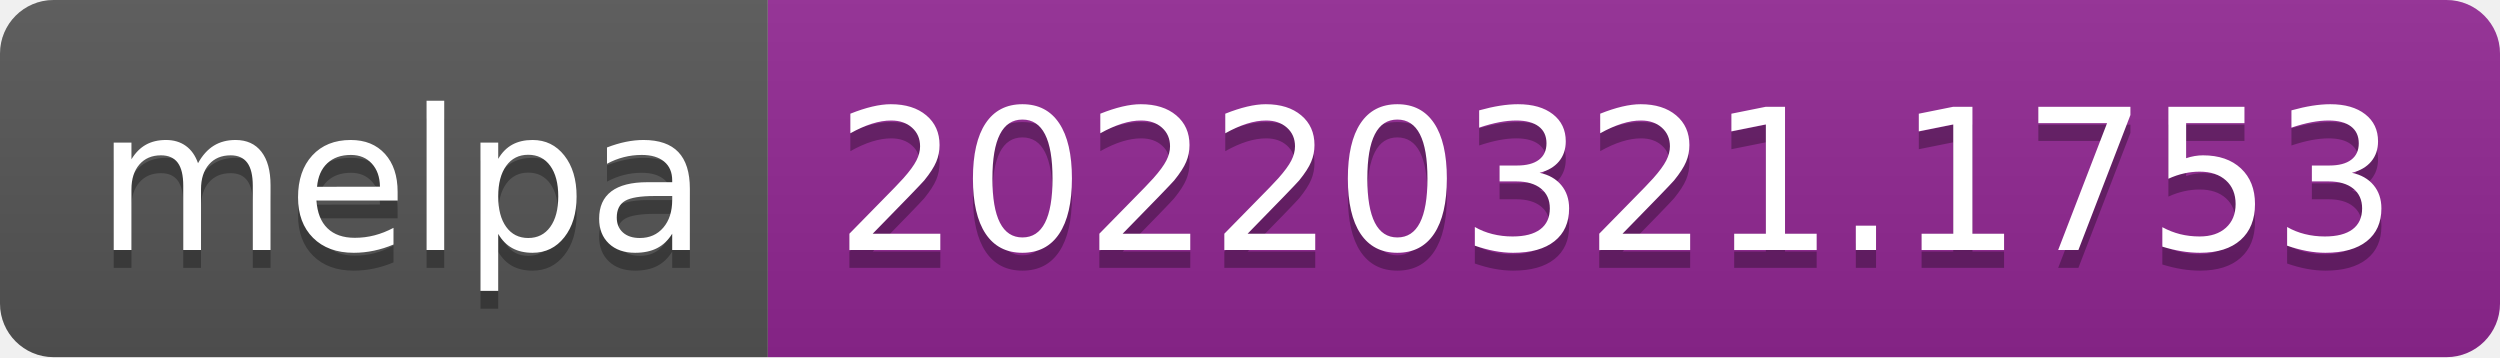
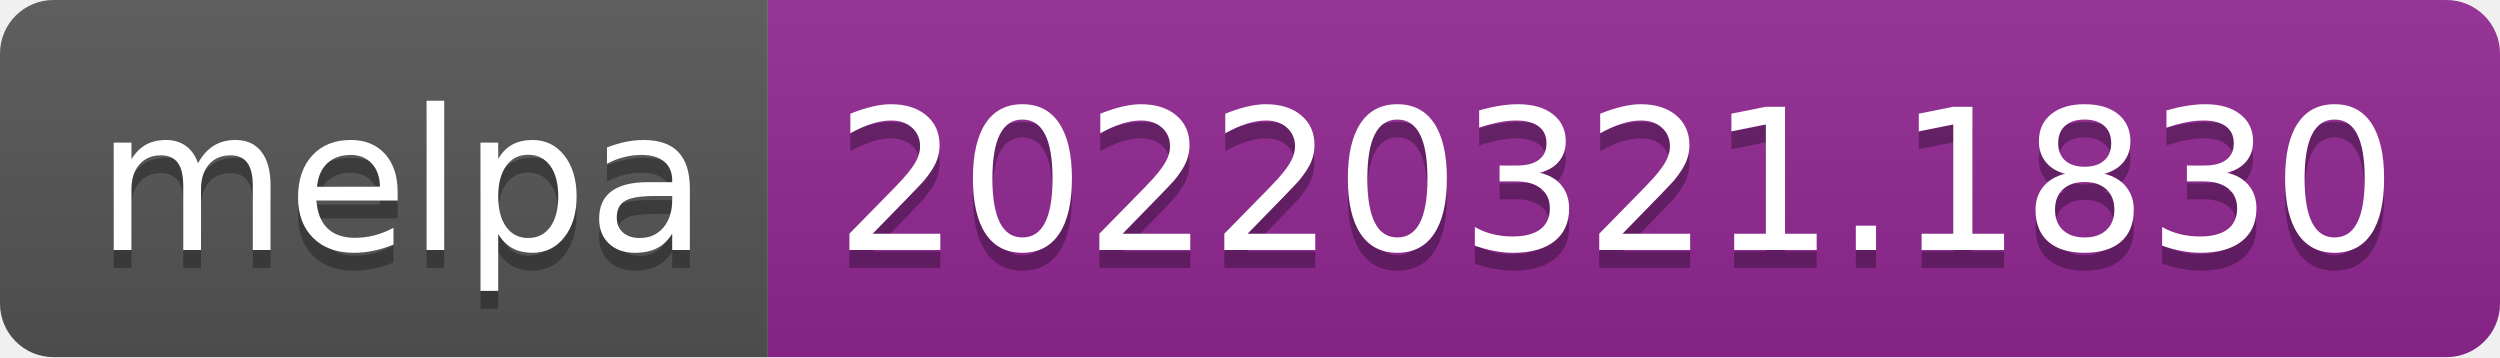
- <svg xmlns="http://www.w3.org/2000/svg" width="140" height="20" role="img" aria-label="melpa: 20220321.1753">
+ <svg xmlns="http://www.w3.org/2000/svg" width="140" height="20" role="img" aria-label="melpa: 20220321.1830">
  <linearGradient id="s" x2="0" y2="100%">
    <stop offset="0" stop-color="#bbb" stop-opacity=".1" />
    <stop offset="1" stop-opacity=".1" />
  </linearGradient>
  <clipPath id="r">
    <rect width="140" height="20" rx="3" fill="#fff" />
  </clipPath>
  <g clip-path="url(#r)">
    <rect width="43" height="20" fill="#555" />
    <rect x="43" width="97" height="20" fill="#922793" />
    <rect width="140" height="20" fill="url(#s)" />
  </g>
  <g fill="#fff" text-anchor="middle" font-family="Verdana,Geneva,DejaVu Sans,sans-serif" text-rendering="geometricPrecision" font-size="110">
    <text aria-hidden="true" x="225" y="150" fill="#010101" fill-opacity=".3" transform="scale(.1)" textLength="330">melpa</text>
    <text x="225" y="140" transform="scale(.1)" fill="#fff" textLength="330">melpa</text>
-     <text aria-hidden="true" x="905" y="150" fill="#010101" fill-opacity=".3" transform="scale(.1)" textLength="870">20220321.1753</text>
-     <text x="905" y="140" transform="scale(.1)" fill="#fff" textLength="870">20220321.1753</text>
+     <text aria-hidden="true" x="905" y="150" fill="#010101" fill-opacity=".3" transform="scale(.1)" textLength="870">20220321.1830</text>
+     <text x="905" y="140" transform="scale(.1)" fill="#fff" textLength="870">20220321.1830</text>
  </g>
</svg>
